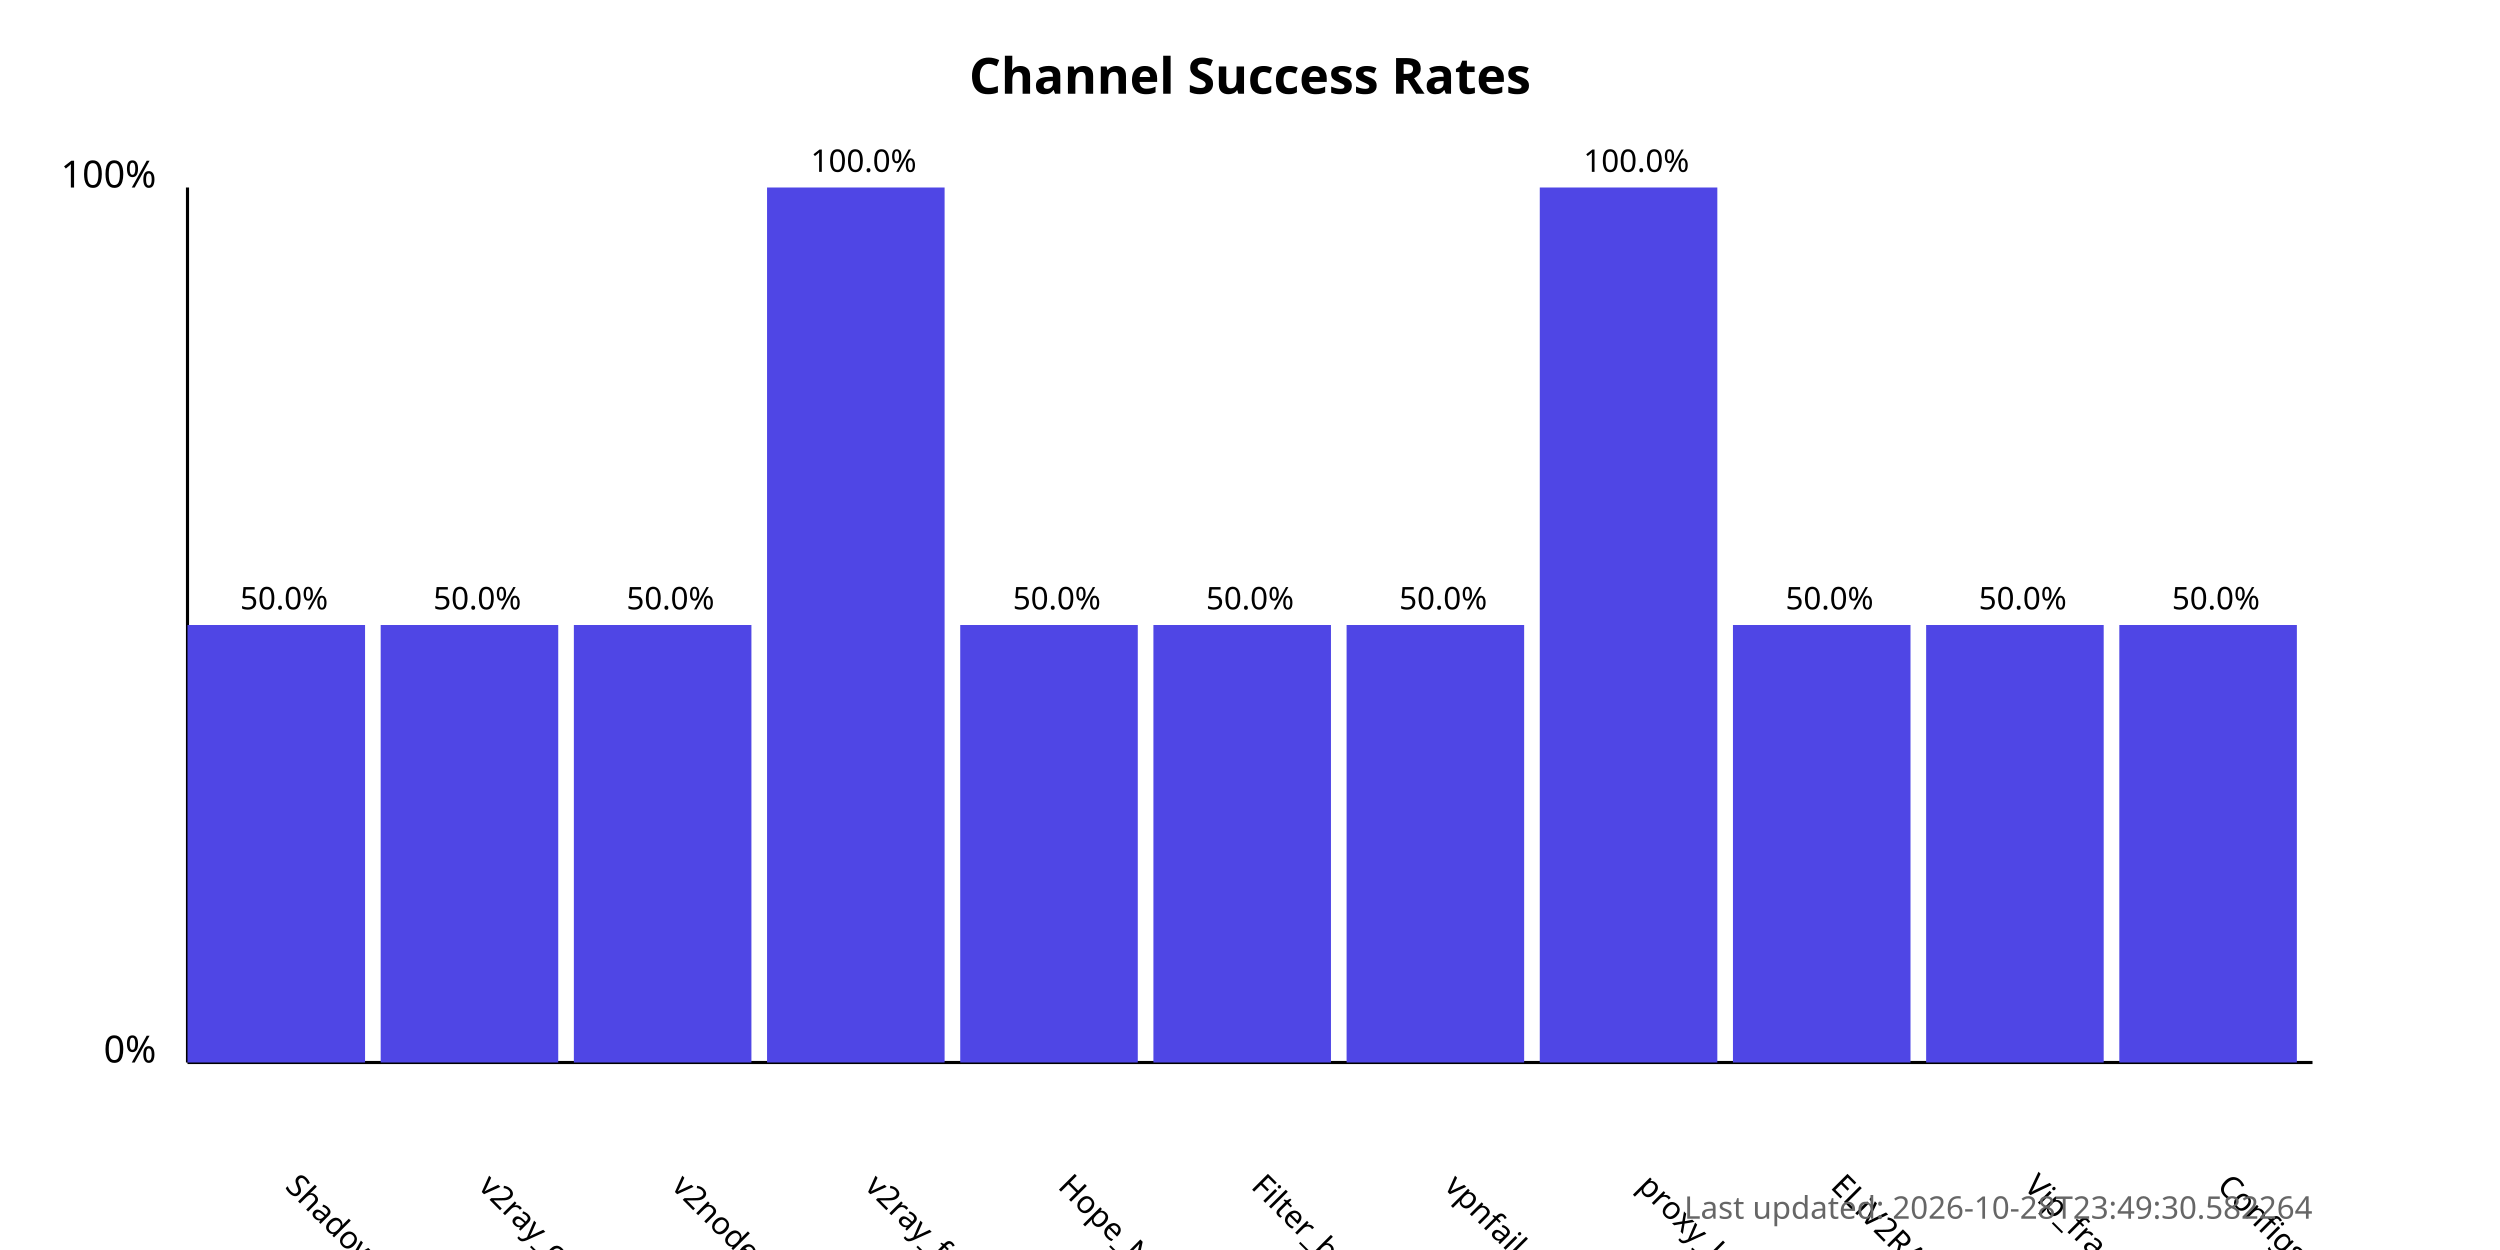
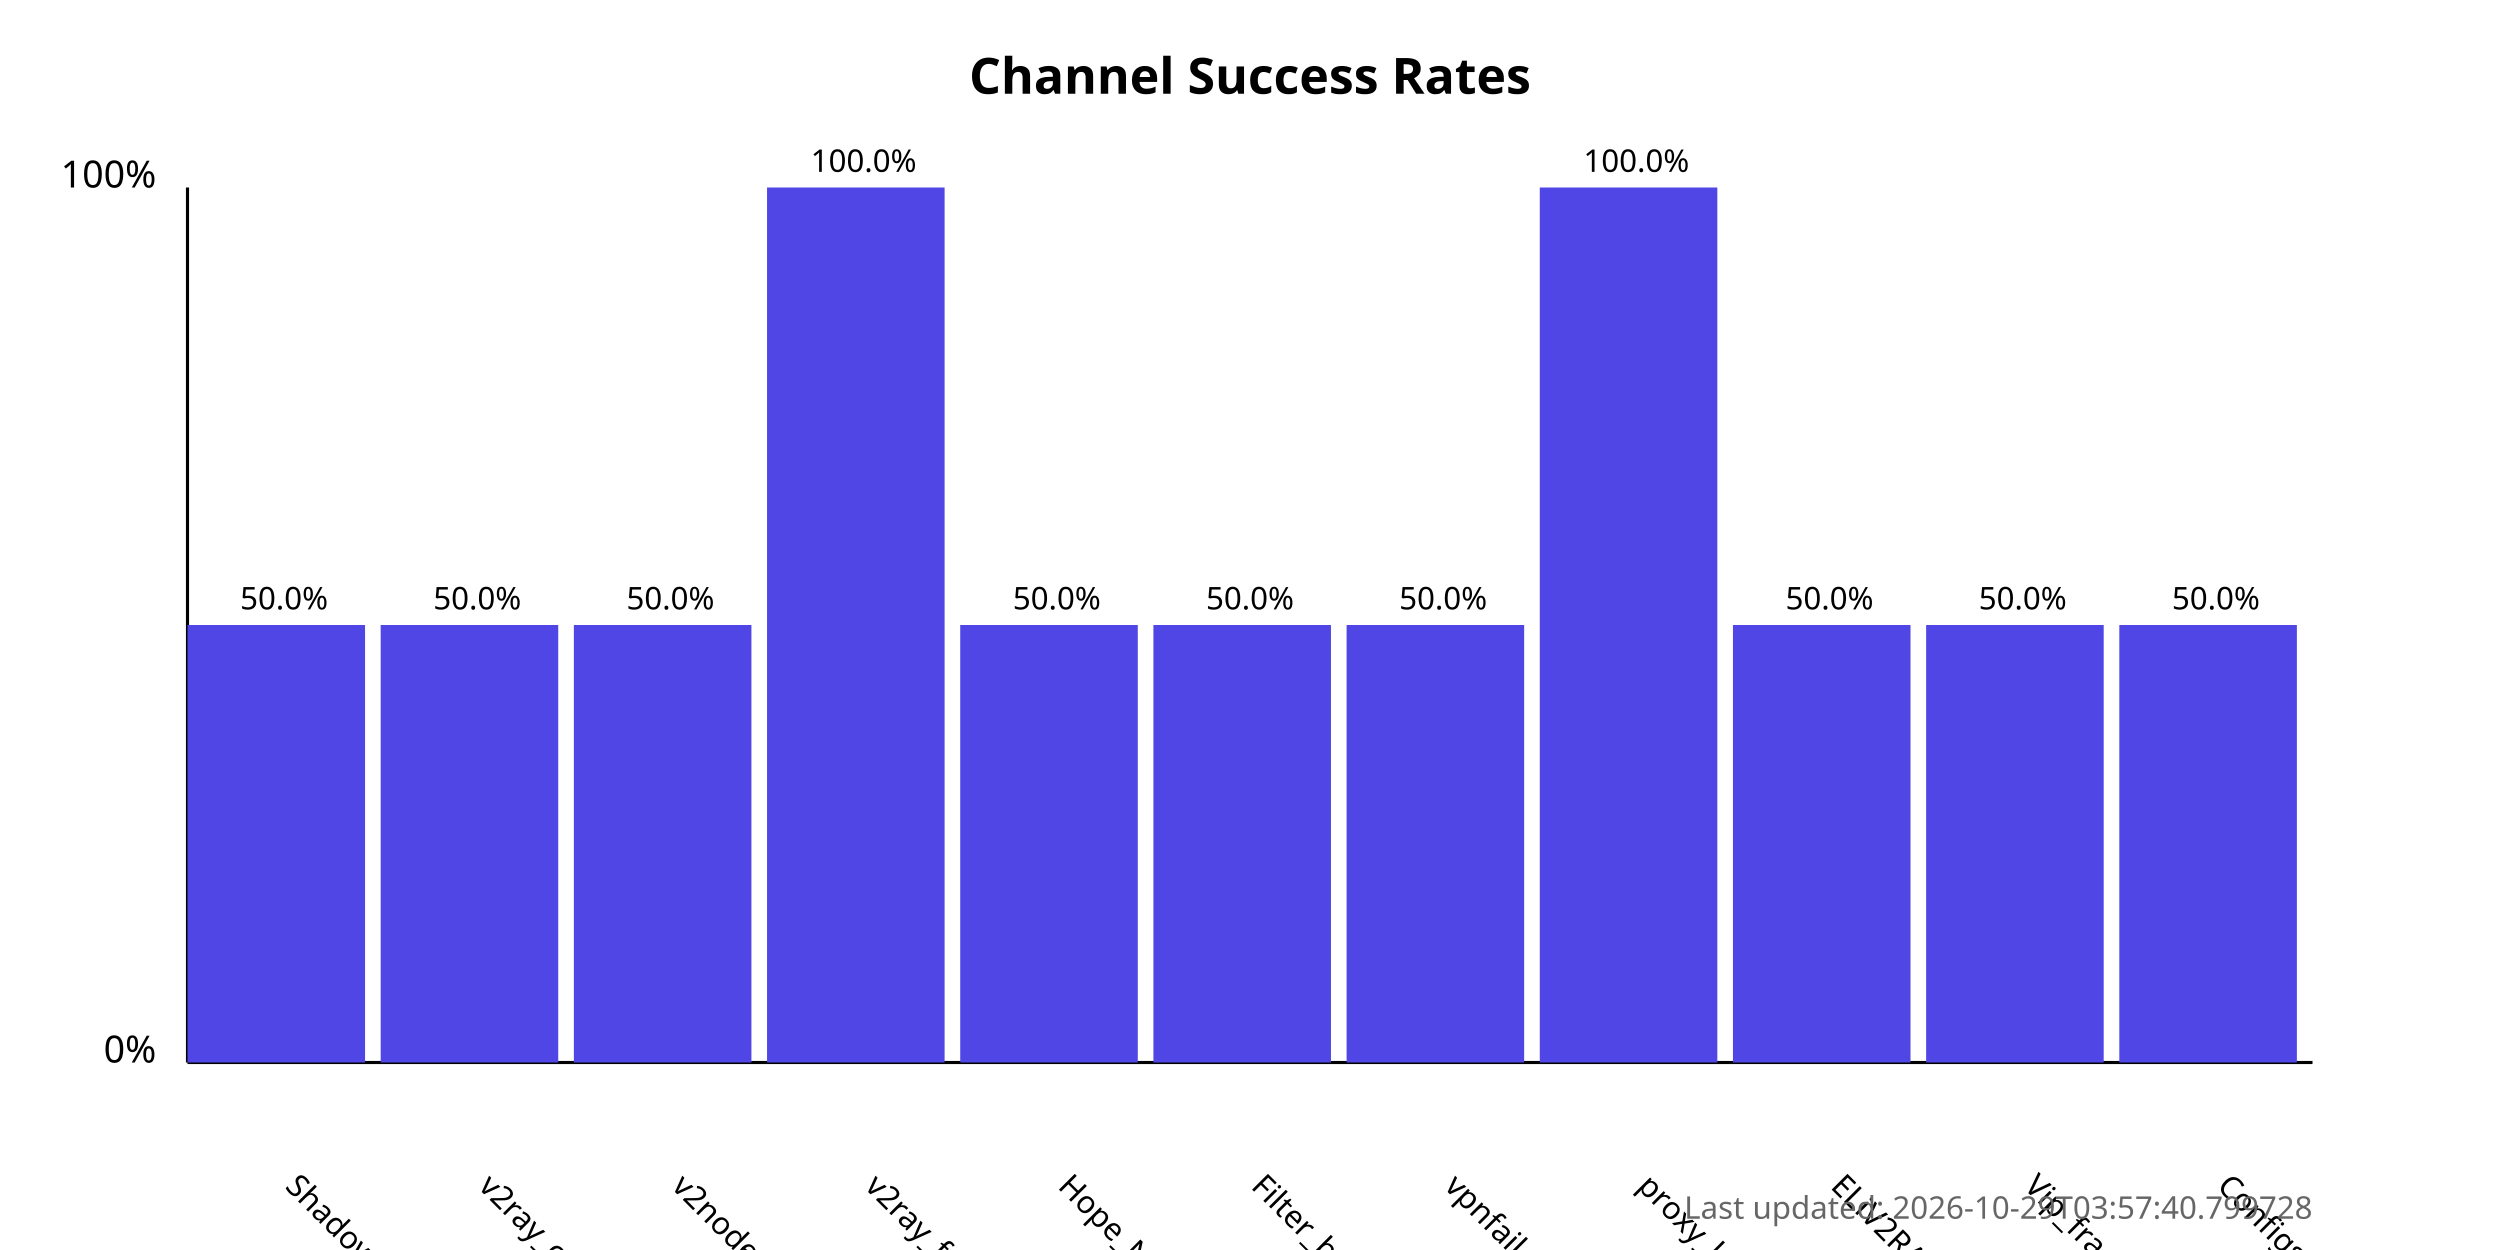
<svg xmlns="http://www.w3.org/2000/svg" width="800" height="400">
  <style>
            .chart-title { font: bold 16px sans-serif; }
            .axis-label { font: 12px sans-serif; }
            .tick-label { font: 10px sans-serif; }
            .bar { fill: #4f46e5; }
            .bar:hover { fill: #6366f1; }
            .timestamp { font: 10px sans-serif; fill: #666; }
        </style>
  <text x="400.0" y="30" text-anchor="middle" class="chart-title">
            Channel Success Rates
        </text>
  <line x1="60" y1="340" x2="60" y2="60" stroke="black" stroke-width="1" />
  <line x1="60" y1="340" x2="740" y2="340" stroke="black" stroke-width="1" />
  <text x="50" y="340" text-anchor="end" class="axis-label">0%</text>
  <text x="50" y="60" text-anchor="end" class="axis-label">100%</text>
  <g>
    <rect x="60" y="200.0" width="56.818" height="140.0" class="bar" />
    <text x="90.909" y="380" transform="rotate(45, 90.90909, 380)" text-anchor="start" class="tick-label">
                ShadowProxy66
            </text>
    <text x="90.909" y="195.0" text-anchor="middle" class="tick-label">
                50.0%
            </text>
  </g>
  <g>
    <rect x="121.818" y="200.0" width="56.818" height="140.0" class="bar" />
    <text x="152.727" y="380" transform="rotate(45, 152.7273, 380)" text-anchor="start" class="tick-label">
                v2ray_configs_pool
            </text>
    <text x="152.727" y="195.0" text-anchor="middle" class="tick-label">
                50.0%
            </text>
  </g>
  <g>
    <rect x="183.636" y="200.0" width="56.818" height="140.0" class="bar" />
    <text x="214.545" y="380" transform="rotate(45, 214.5455, 380)" text-anchor="start" class="tick-label">
                v2nodes
            </text>
    <text x="214.545" y="195.0" text-anchor="middle" class="tick-label">
                50.0%
            </text>
  </g>
  <g>
    <rect x="245.455" y="60.0" width="56.818" height="280.0" class="bar" />
    <text x="276.364" y="380" transform="rotate(45, 276.3636, 380)" text-anchor="start" class="tick-label">
                v2ray_free_conf
            </text>
    <text x="276.364" y="55.0" text-anchor="middle" class="tick-label">
                100.0%
            </text>
  </g>
  <g>
    <rect x="307.273" y="200.0" width="56.818" height="140.0" class="bar" />
    <text x="338.182" y="380" transform="rotate(45, 338.1818, 380)" text-anchor="start" class="tick-label">
                Hope_Net
            </text>
    <text x="338.182" y="195.0" text-anchor="middle" class="tick-label">
                50.0%
            </text>
  </g>
  <g>
    <rect x="369.091" y="200.0" width="56.818" height="140.0" class="bar" />
    <text x="400.0" y="380" transform="rotate(45, 400.0, 380)" text-anchor="start" class="tick-label">
                Filter_breaker
            </text>
    <text x="400.0" y="195.0" text-anchor="middle" class="tick-label">
                50.0%
            </text>
  </g>
  <g>
    <rect x="430.909" y="200.0" width="56.818" height="140.0" class="bar" />
    <text x="461.818" y="380" transform="rotate(45, 461.8182, 380)" text-anchor="start" class="tick-label">
                vpnfail_vless
            </text>
    <text x="461.818" y="195.0" text-anchor="middle" class="tick-label">
                50.0%
            </text>
  </g>
  <g>
    <rect x="492.727" y="60.0" width="56.818" height="280.0" class="bar" />
    <text x="523.636" y="380" transform="rotate(45, 523.6364, 380)" text-anchor="start" class="tick-label">
                proxy_kafee
            </text>
    <text x="523.636" y="55.0" text-anchor="middle" class="tick-label">
                100.0%
            </text>
  </g>
  <g>
    <rect x="554.545" y="200.0" width="56.818" height="140.0" class="bar" />
    <text x="585.455" y="380" transform="rotate(45, 585.4545, 380)" text-anchor="start" class="tick-label">
                ELiV2RAY
            </text>
    <text x="585.455" y="195.0" text-anchor="middle" class="tick-label">
                50.0%
            </text>
  </g>
  <g>
    <rect x="616.364" y="200.0" width="56.818" height="140.0" class="bar" />
    <text x="647.273" y="380" transform="rotate(45, 647.2727, 380)" text-anchor="start" class="tick-label">
                Vip_fragment_v2ray
            </text>
    <text x="647.273" y="195.0" text-anchor="middle" class="tick-label">
                50.0%
            </text>
  </g>
  <g>
    <rect x="678.182" y="200.0" width="56.818" height="140.0" class="bar" />
    <text x="709.091" y="380" transform="rotate(45, 709.0909, 380)" text-anchor="start" class="tick-label">
                ConfigsHubPlus
            </text>
    <text x="709.091" y="195.0" text-anchor="middle" class="tick-label">
                50.0%
            </text>
  </g>
  <text x="740" y="390" text-anchor="end" class="timestamp">
-             Last updated: 2026-10-28T23:49:30.582264
+             Last updated: 2026-10-29T03:57:40.799728
        </text>
</svg>
